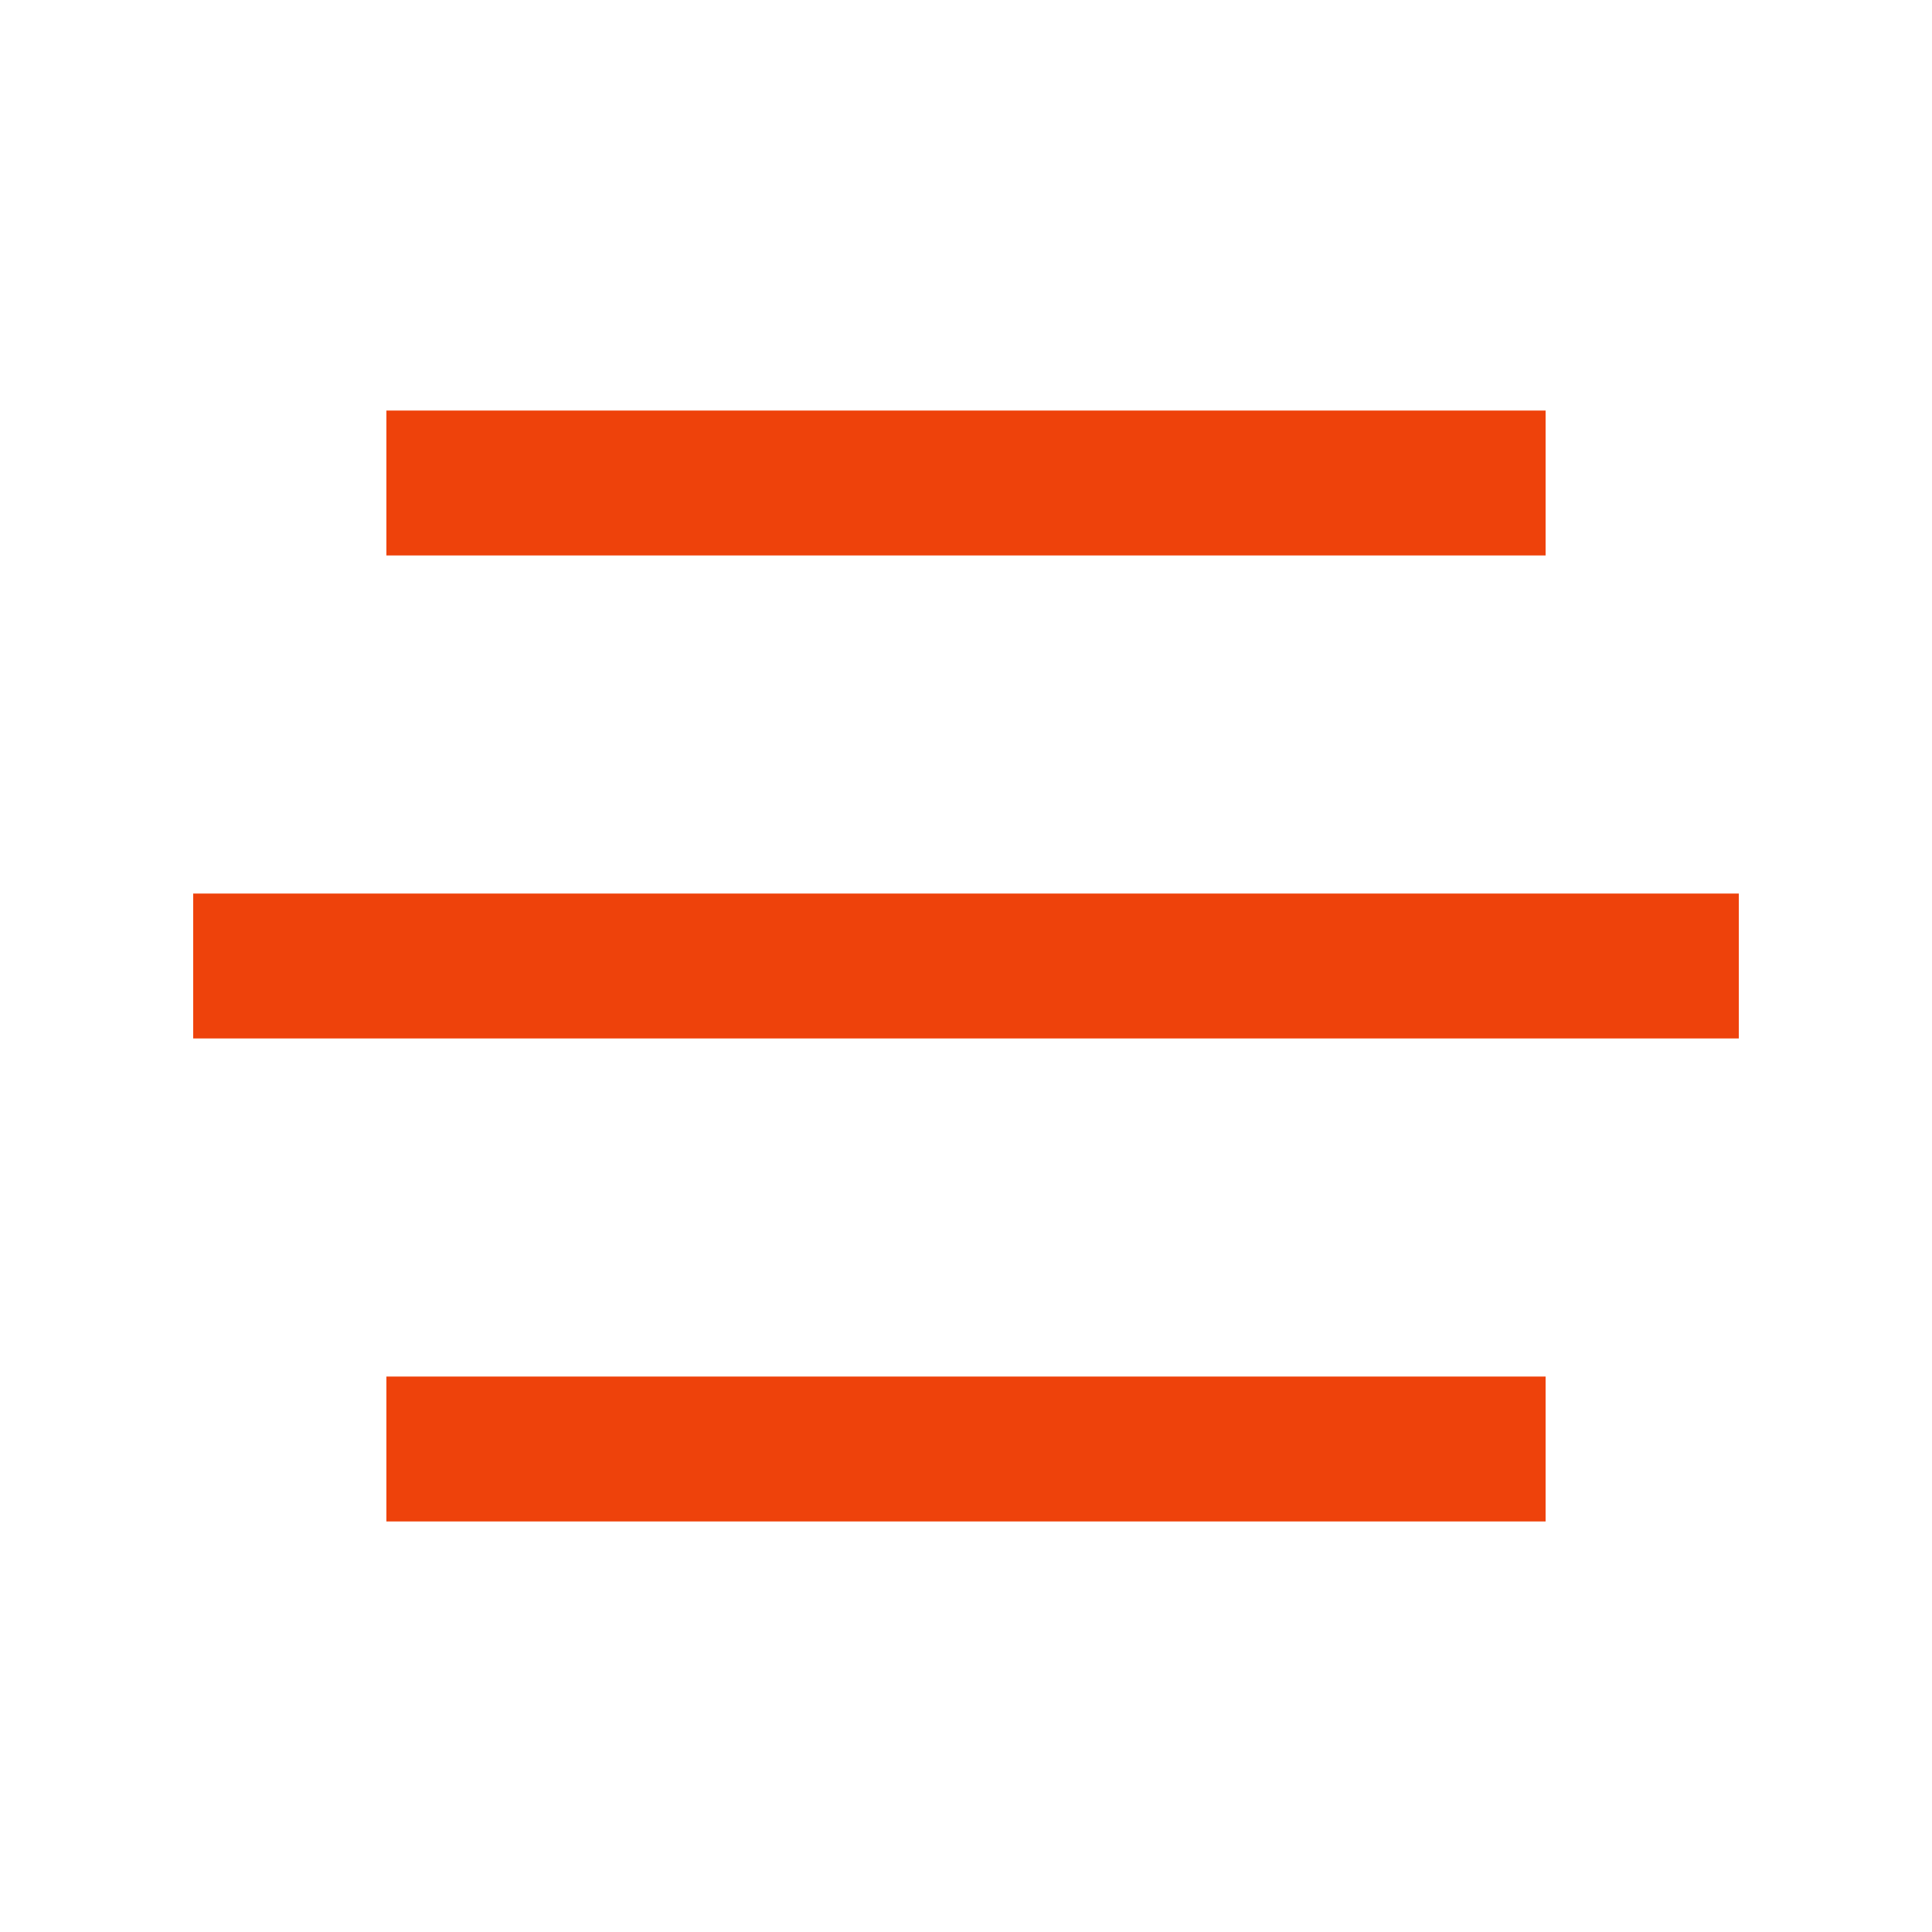
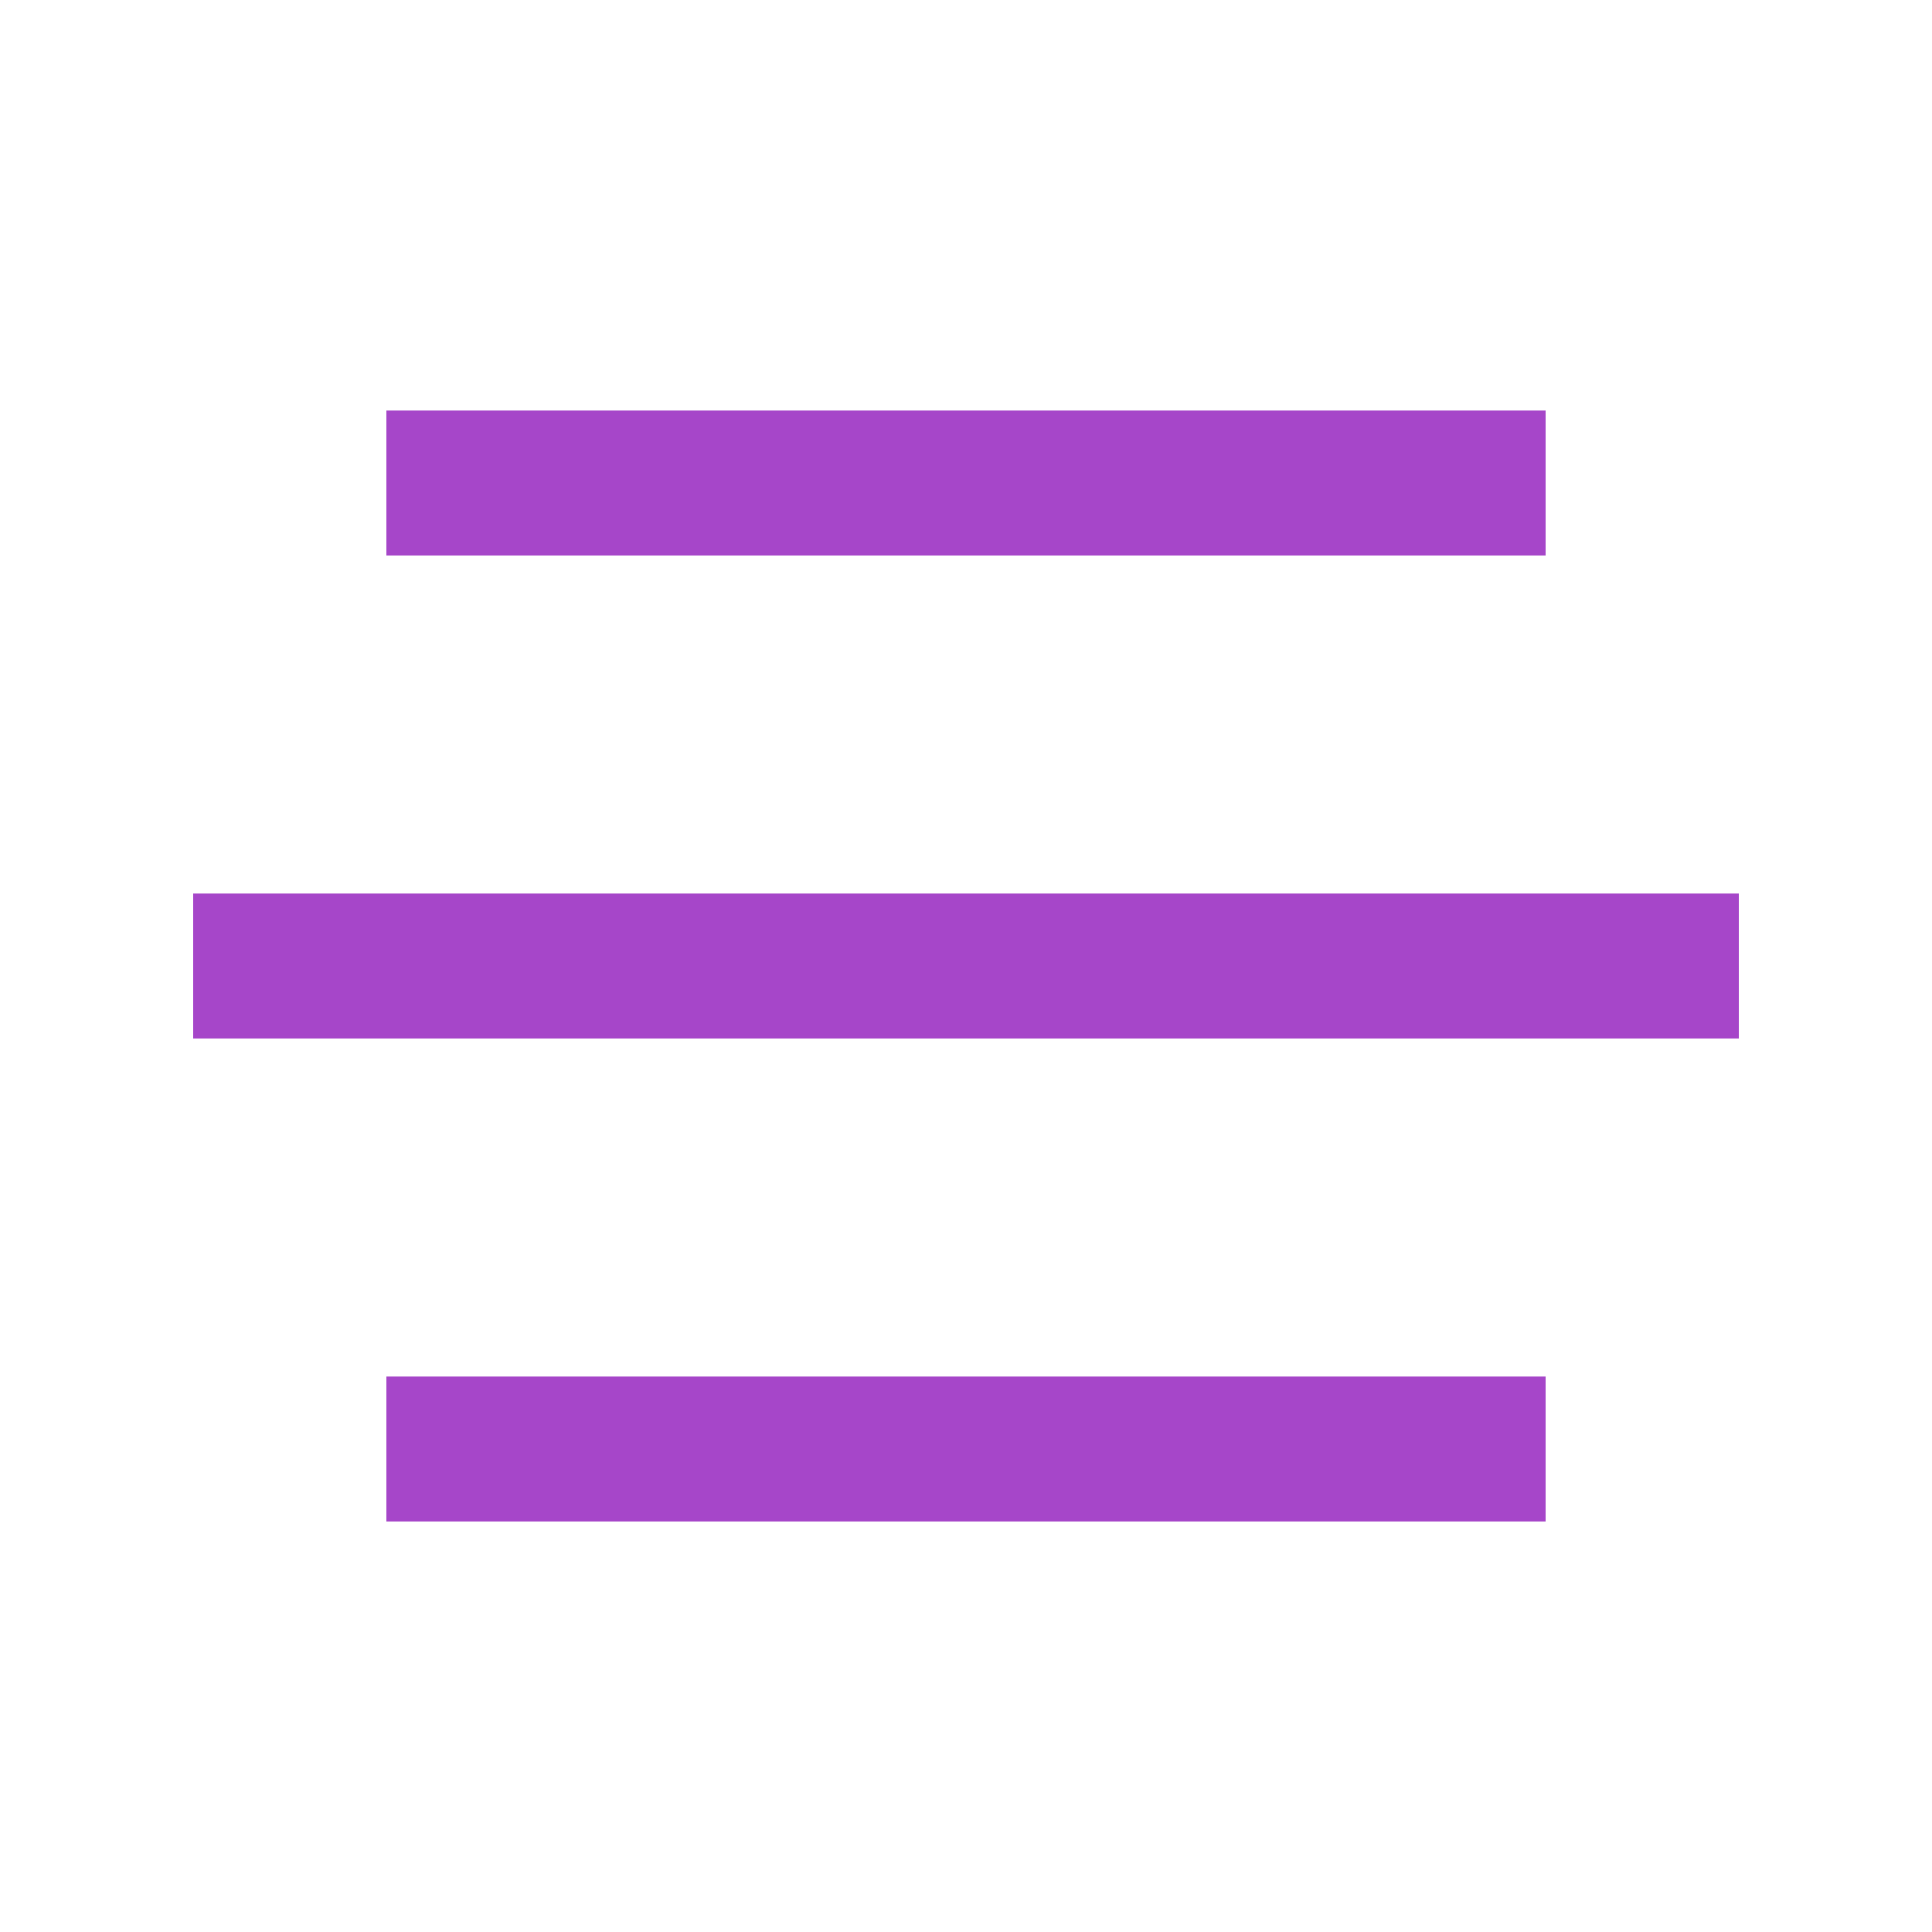
<svg xmlns="http://www.w3.org/2000/svg" width="20" height="20" viewBox="0 0 20 20" fill="none">
-   <rect x="4" y="4.25" width="12" height="1.5" fill="#EE420B" />
-   <rect x="2" y="9.25" width="16" height="1.5" fill="#EE420B" />
-   <rect x="4" y="14.25" width="12" height="1.5" fill="#EE420B" />
+   <rect x="4" y="4.25" width="12" height="1.5" fill="#A646C9" />
+   <rect x="2" y="9.25" width="16" height="1.5" fill="#A646C9" />
+   <rect x="4" y="14.25" width="12" height="1.5" fill="#A646C9" />
</svg>
